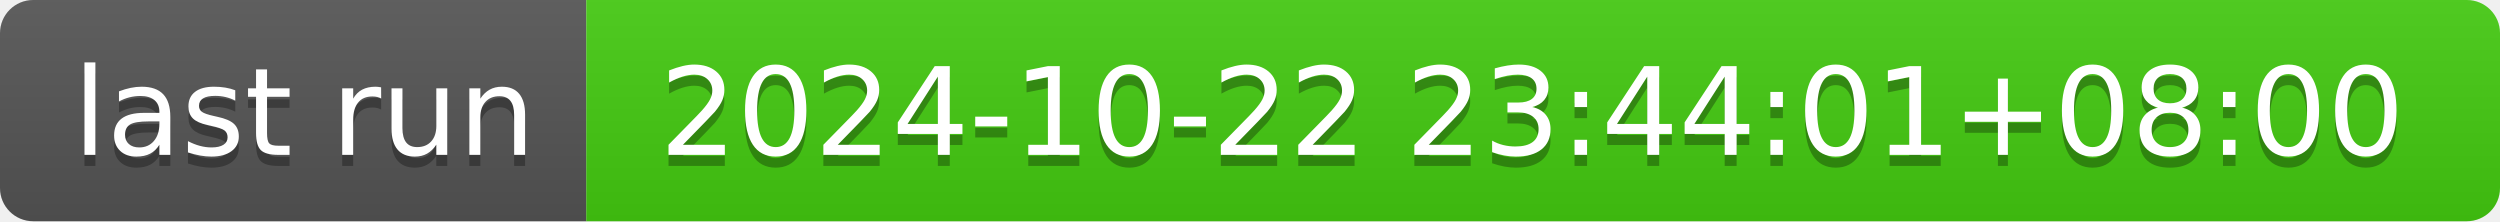
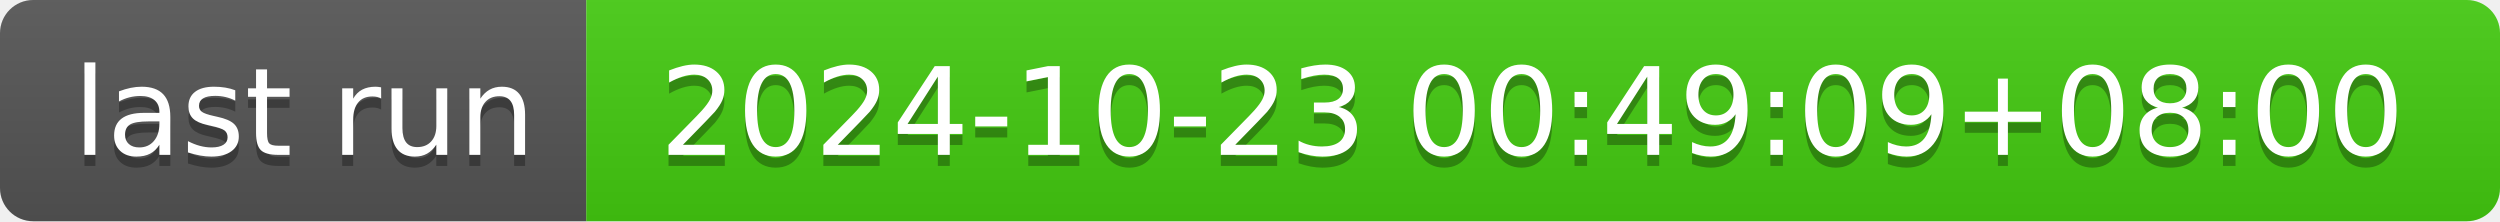
- <svg xmlns="http://www.w3.org/2000/svg" width="226" height="20" role="img" aria-label="last run: 2024-10-22 23:44:01+08:00">
+ <svg xmlns="http://www.w3.org/2000/svg" width="226" height="20" role="img" aria-label="last run: 2024-10-23 00:49:09+08:00">
  <linearGradient id="s" x2="0" y2="100%">
    <stop offset="0" stop-color="#bbb" stop-opacity=".1" />
    <stop offset="1" stop-opacity=".1" />
  </linearGradient>
  <clipPath id="r">
    <rect width="226" height="20" rx="3" fill="#fff" />
  </clipPath>
  <g clip-path="url(#r)">
    <rect width="53" height="20" fill="#555" />
    <rect x="53" width="173" height="20" fill="#4c1" />
    <rect width="226" height="20" fill="url(#s)" />
  </g>
  <g fill="#fff" text-anchor="middle" font-family="Verdana,Geneva,DejaVu Sans,sans-serif" text-rendering="geometricPrecision" font-size="110">
    <text aria-hidden="true" x="275" y="150" fill="#010101" fill-opacity=".3" transform="scale(.1)" textLength="430">last run</text>
    <text x="275" y="140" transform="scale(.1)" fill="#fff" textLength="430">last run</text>
-     <text aria-hidden="true" x="1385" y="150" fill="#010101" fill-opacity=".3" transform="scale(.1)" textLength="1630">2024-10-22 23:44:01+08:00</text>
-     <text x="1385" y="140" transform="scale(.1)" fill="#fff" textLength="1630">2024-10-22 23:44:01+08:00</text>
+     <text aria-hidden="true" x="1385" y="150" fill="#010101" fill-opacity=".3" transform="scale(.1)" textLength="1630">2024-10-23 00:49:09+08:00</text>
+     <text x="1385" y="140" transform="scale(.1)" fill="#fff" textLength="1630">2024-10-23 00:49:09+08:00</text>
  </g>
</svg>
